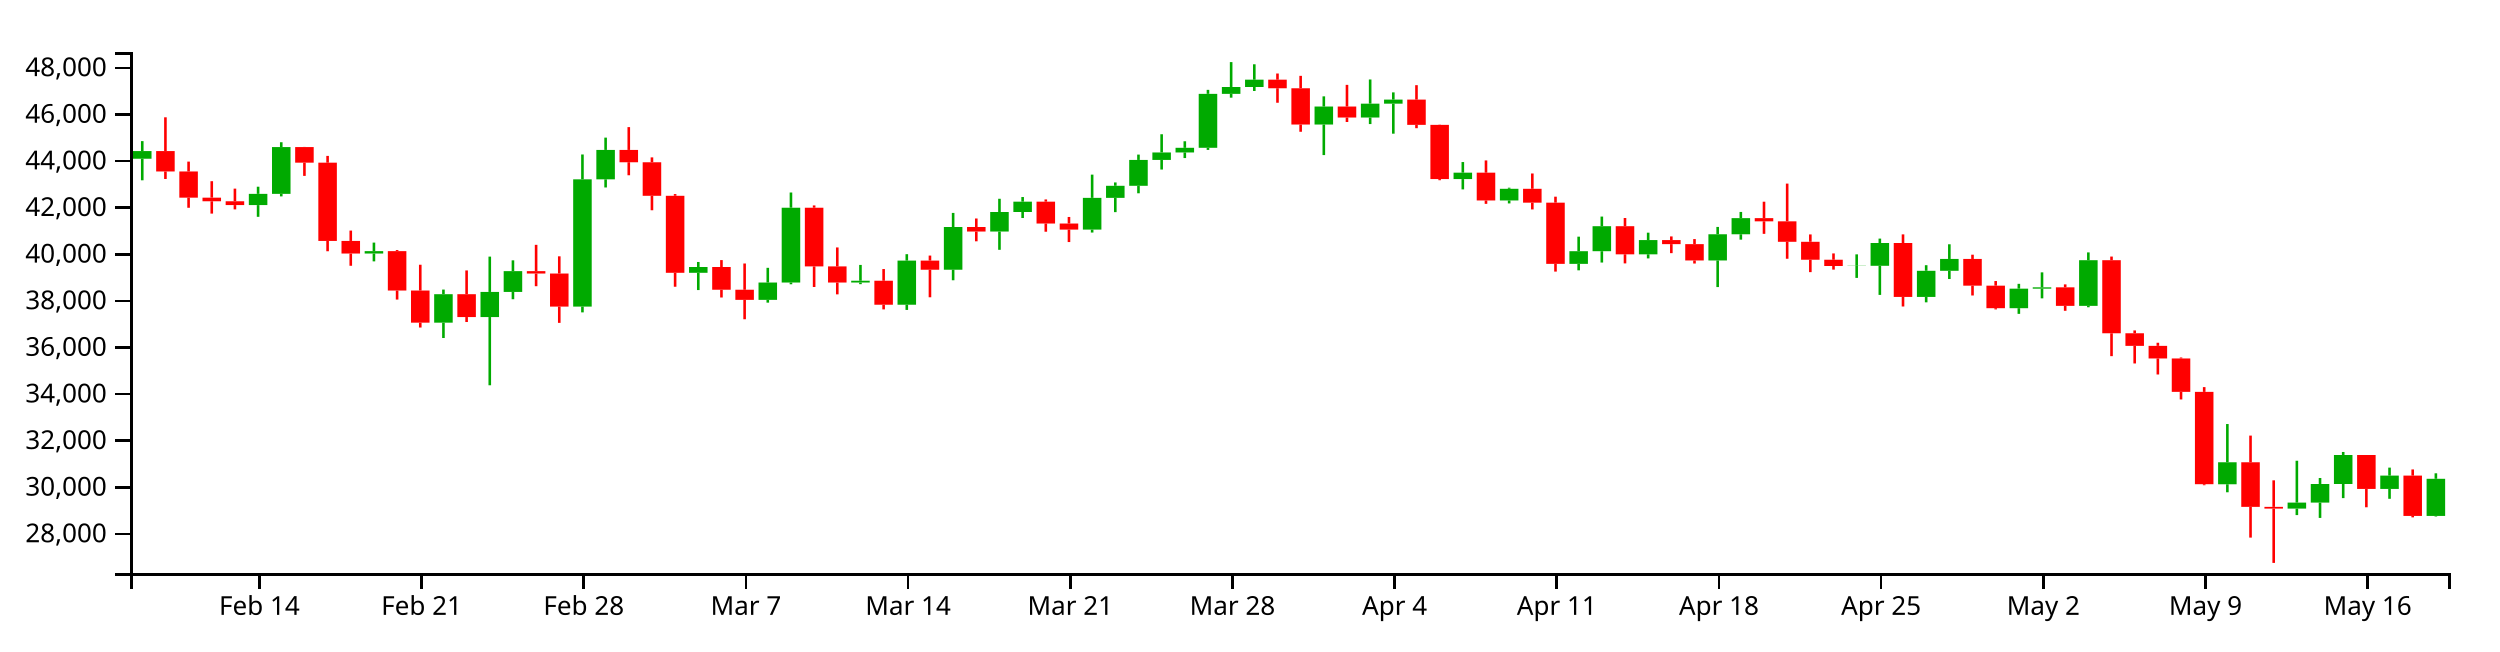
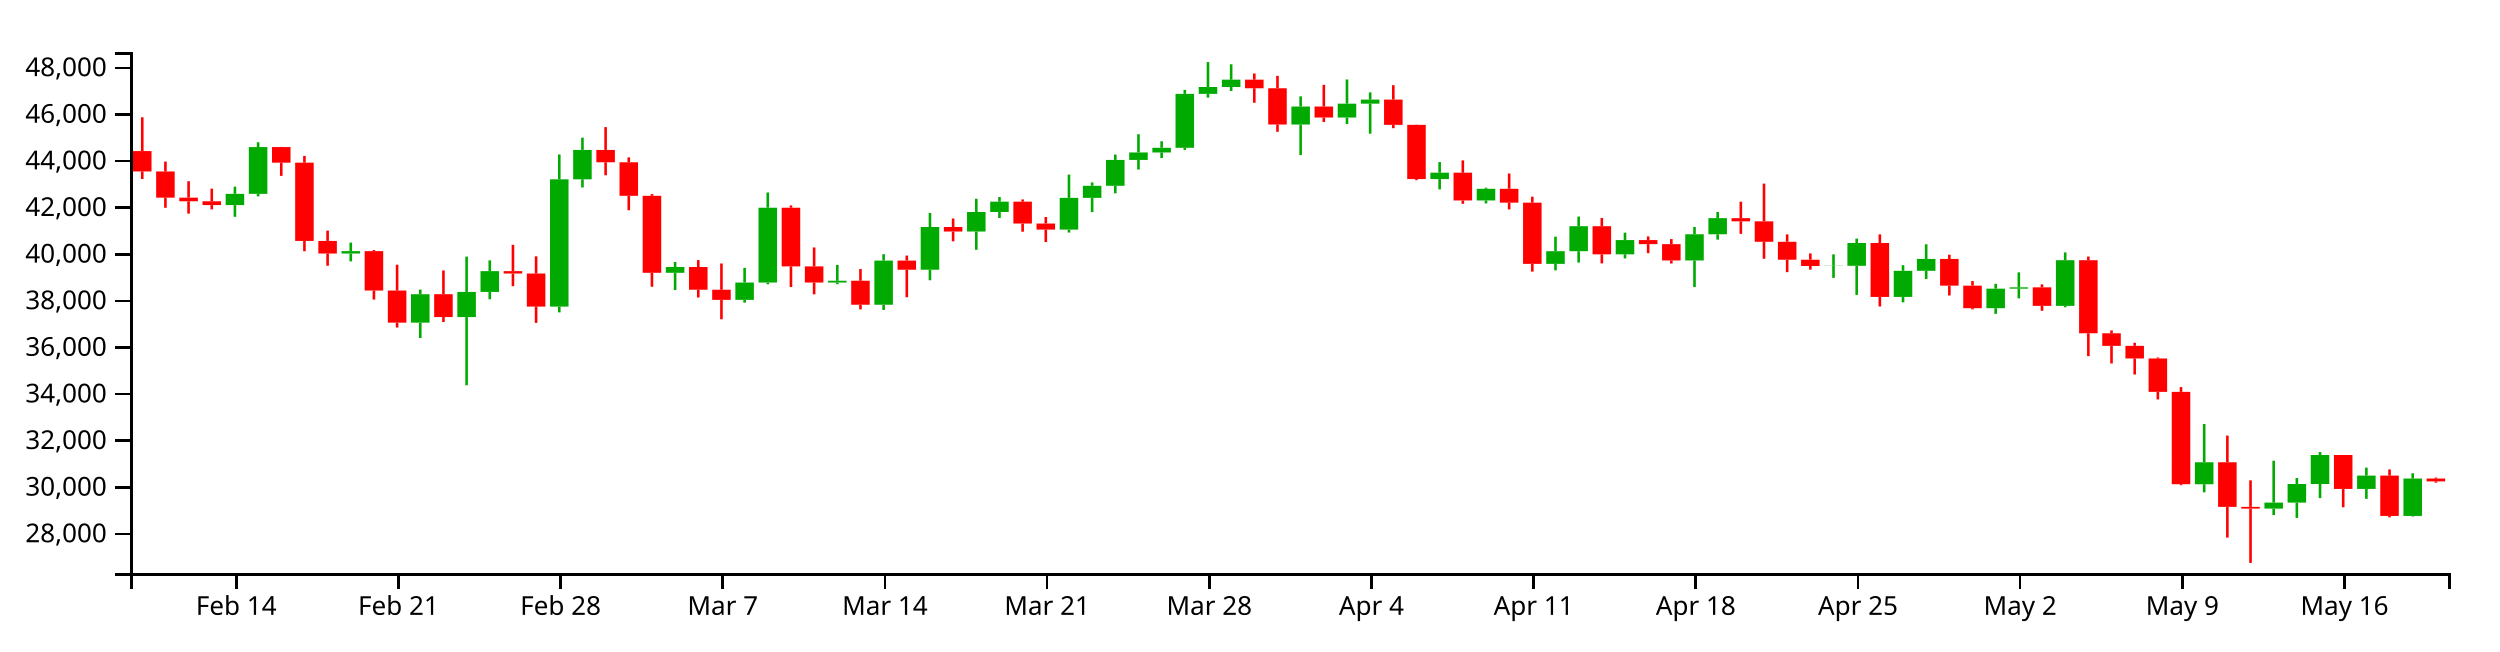
<svg xmlns="http://www.w3.org/2000/svg" version="1.1" width="960" height="250">
  <g transform="translate(50,20)">
    <style>.axis path,.axis line{fill:none;stroke:#000;shape-rendering:crispEdges;}path.candle{stroke:#000000;}path.candle.body{stroke-width:0;}path.candle.up{fill:#00AA00;stroke:#00AA00;}path.candle.down{fill:#FF0000;stroke:#FF0000;}</style>
    <g class="candlestick">
      <g class="data">
-         <path class="candle body up" d="M 1.068 40.955 l 7.117 0 L 8.185 38.005 l -7.117 0 L 1.068 40.955 M 45.55 58.758 l 7.117 0 L 52.667 54.442 l -7.117 0 L 45.55 58.758 M 54.446 54.442 l 7.117 0 L 61.563 36.464 l -7.117 0 L 54.446 54.442 M 90.032 77.364 l 7.117 0 L 97.149 76.427 l -7.117 0 L 90.032 77.364 M 116.721 103.908 l 7.117 0 L 123.838 92.972 l -7.117 0 L 116.721 103.908 M 134.514 101.744 l 7.117 0 L 141.631 92.105 l -7.117 0 L 134.514 101.744 M 143.411 92.091 l 7.117 0 L 150.528 84.123 l -7.117 0 L 143.411 92.091 M 170.1 97.726 l 7.117 0 L 177.217 48.857 l -7.117 0 L 170.1 97.726 M 178.996 48.857 l 7.117 0 L 186.114 37.571 l -7.117 0 L 178.996 48.857 M 214.582 84.754 l 7.117 0 L 221.699 82.523 l -7.117 0 L 214.582 84.754 M 241.271 95.14 l 7.117 0 L 248.389 88.494 l -7.117 0 L 241.271 95.14 M 250.168 88.494 l 7.117 0 L 257.285 59.759 l -7.117 0 L 250.168 88.494 M 276.857 88.504 l 7.117 0 L 283.974 87.808 l -7.117 0 L 276.857 88.504 M 294.65 97.025 l 7.117 0 L 301.767 80.076 l -7.117 0 L 294.65 97.025 M 312.443 83.575 l 7.117 0 L 319.56 67.166 l -7.117 0 L 312.443 83.575 M 330.236 68.921 l 7.117 0 L 337.353 61.408 l -7.117 0 L 330.236 68.921 M 339.132 61.408 l 7.117 0 L 346.25 57.438 l -7.117 0 L 339.132 61.408 M 365.822 68.166 l 7.117 0 L 372.939 55.979 l -7.117 0 L 365.822 68.166 M 374.718 55.979 l 7.117 0 L 381.835 51.338 l -7.117 0 L 374.718 55.979 M 383.615 51.338 l 7.117 0 L 390.732 41.417 l -7.117 0 L 383.615 51.338 M 392.511 41.417 l 7.117 0 L 399.628 38.538 l -7.117 0 L 392.511 41.417 M 401.407 38.538 l 7.117 0 L 408.525 36.765 l -7.117 0 L 401.407 38.538 M 410.304 36.765 l 7.117 0 L 417.421 16.035 l -7.117 0 L 410.304 36.765 M 419.2 16.035 l 7.117 0 L 426.317 13.4 l -7.117 0 L 419.2 16.035 M 428.097 13.4 l 7.117 0 L 435.214 10.603 l -7.117 0 L 428.097 13.4 M 454.786 27.824 l 7.117 0 L 461.903 20.906 l -7.117 0 L 454.786 27.824 M 472.579 25.134 l 7.117 0 L 479.696 19.797 l -7.117 0 L 472.579 25.134 M 481.475 19.797 l 7.117 0 L 488.593 18.248 l -7.117 0 L 481.475 19.797 M 508.165 48.763 l 7.117 0 L 515.282 46.314 l -7.117 0 L 508.165 48.763 M 525.958 56.982 l 7.117 0 L 533.075 52.491 l -7.117 0 L 525.958 56.982 M 552.647 81.337 l 7.117 0 L 559.764 76.465 l -7.117 0 L 552.647 81.337 M 561.543 76.464 l 7.117 0 L 568.661 66.864 l -7.117 0 L 561.543 76.464 M 579.336 77.651 l 7.117 0 L 586.453 72.196 l -7.117 0 L 579.336 77.651 M 606.026 80.016 l 7.117 0 L 613.143 69.966 l -7.117 0 L 606.026 80.016 M 614.922 69.966 l 7.117 0 L 622.039 63.773 l -7.117 0 L 614.922 69.966 M 659.404 82.132 l 7.117 0 L 666.521 82.056 l -7.117 0 L 659.404 82.132 M 668.301 82.056 l 7.117 0 L 675.418 73.322 l -7.117 0 L 668.301 82.056 M 686.094 94.025 l 7.117 0 L 693.211 83.975 l -7.117 0 L 686.094 94.025 M 694.99 83.975 l 7.117 0 L 702.107 79.443 l -7.117 0 L 694.99 83.975 M 721.679 98.337 l 7.117 0 L 728.796 90.842 l -7.117 0 L 721.679 98.337 M 730.576 90.842 l 7.117 0 L 737.693 90.333 l -7.117 0 L 730.576 90.842 M 748.369 97.458 l 7.117 0 L 755.486 79.909 l -7.117 0 L 748.369 97.458 M 801.747 165.959 l 7.117 0 L 808.864 157.521 l -7.117 0 L 801.747 165.959 M 828.437 175.306 l 7.117 0 L 835.554 173.003 l -7.117 0 L 828.437 175.306 M 837.333 173.003 l 7.117 0 L 844.45 165.847 l -7.117 0 L 837.333 173.003 M 846.23 165.847 l 7.117 0 L 853.347 154.731 l -7.117 0 L 846.23 165.847 M 864.022 167.75 l 7.117 0 L 871.14 162.641 l -7.117 0 L 864.022 167.75 M 881.815 178.119 l 7.117 0 L 888.932 163.856 l -7.117 0 L 881.815 178.119" />
-         <path class="candle body down" d="M 9.964 38.005 l 7.117 0 L 17.081 45.855 l -7.117 0 L 9.964 38.005 M 18.86 45.855 l 7.117 0 L 25.978 55.893 l -7.117 0 L 18.86 45.855 M 27.757 55.893 l 7.117 0 L 34.874 57.288 l -7.117 0 L 27.757 55.893 M 36.653 57.288 l 7.117 0 L 43.77 58.757 l -7.117 0 L 36.653 57.288 M 63.343 36.464 l 7.117 0 L 70.46 42.472 l -7.117 0 L 63.343 36.464 M 72.239 42.472 l 7.117 0 L 79.356 72.52 l -7.117 0 L 72.239 42.472 M 81.136 72.52 l 7.117 0 L 88.253 77.364 l -7.117 0 L 81.136 72.52 M 98.928 76.427 l 7.117 0 L 106.046 91.571 l -7.117 0 L 98.928 76.427 M 107.825 91.571 l 7.117 0 L 114.942 103.908 l -7.117 0 L 107.825 91.571 M 125.618 92.972 l 7.117 0 L 132.735 101.744 l -7.117 0 L 125.618 92.972 M 152.307 84.123 l 7.117 0 L 159.424 85.039 l -7.117 0 L 152.307 84.123 M 161.204 85.039 l 7.117 0 L 168.321 97.726 l -7.117 0 L 161.204 85.039 M 187.893 37.571 l 7.117 0 L 195.01 42.298 l -7.117 0 L 187.893 37.571 M 196.789 42.298 l 7.117 0 L 203.906 55.175 l -7.117 0 L 196.789 42.298 M 205.686 55.175 l 7.117 0 L 212.803 84.754 l -7.117 0 L 205.686 55.175 M 223.479 82.523 l 7.117 0 L 230.596 91.267 l -7.117 0 L 223.479 82.523 M 232.375 91.267 l 7.117 0 L 239.492 95.14 l -7.117 0 L 232.375 91.267 M 259.064 59.759 l 7.117 0 L 266.182 82.308 l -7.117 0 L 259.064 59.759 M 267.961 82.307 l 7.117 0 L 275.078 88.504 l -7.117 0 L 267.961 82.307 M 285.754 87.808 l 7.117 0 L 292.871 97.025 l -7.117 0 L 285.754 87.808 M 303.547 80.076 l 7.117 0 L 310.664 83.575 l -7.117 0 L 303.547 80.076 M 321.339 67.166 l 7.117 0 L 328.457 68.921 l -7.117 0 L 321.339 67.166 M 348.029 57.438 l 7.117 0 L 355.146 65.841 l -7.117 0 L 348.029 57.438 M 356.925 65.841 l 7.117 0 L 364.042 68.166 l -7.117 0 L 356.925 65.841 M 436.993 10.603 l 7.117 0 L 444.11 13.885 l -7.117 0 L 436.993 10.603 M 445.89 13.885 l 7.117 0 L 453.007 27.824 l -7.117 0 L 445.89 13.885 M 463.683 20.906 l 7.117 0 L 470.8 25.134 l -7.117 0 L 463.683 20.906 M 490.372 18.248 l 7.117 0 L 497.489 27.939 l -7.117 0 L 490.372 18.248 M 499.268 27.939 l 7.117 0 L 506.385 48.763 l -7.117 0 L 499.268 27.939 M 517.061 46.314 l 7.117 0 L 524.178 56.982 l -7.117 0 L 517.061 46.314 M 534.854 52.491 l 7.117 0 L 541.971 57.816 l -7.117 0 L 534.854 52.491 M 543.75 57.816 l 7.117 0 L 550.868 81.337 l -7.117 0 L 543.75 57.816 M 570.44 66.864 l 7.117 0 L 577.557 77.651 l -7.117 0 L 570.44 66.864 M 588.233 72.196 l 7.117 0 L 595.35 73.746 l -7.117 0 L 588.233 72.196 M 597.129 73.746 l 7.117 0 L 604.246 80.016 l -7.117 0 L 597.129 73.746 M 623.818 63.773 l 7.117 0 L 630.936 64.981 l -7.117 0 L 623.818 63.773 M 632.715 64.981 l 7.117 0 L 639.832 72.84 l -7.117 0 L 632.715 64.981 M 641.611 72.84 l 7.117 0 L 648.729 79.738 l -7.117 0 L 641.611 72.84 M 650.508 79.738 l 7.117 0 L 657.625 82.132 l -7.117 0 L 650.508 79.738 M 677.197 73.322 l 7.117 0 L 684.314 94.025 l -7.117 0 L 677.197 73.322 M 703.886 79.443 l 7.117 0 L 711.004 89.698 l -7.117 0 L 703.886 79.443 M 712.783 89.698 l 7.117 0 L 719.9 98.337 l -7.117 0 L 712.783 89.698 M 739.472 90.333 l 7.117 0 L 746.589 97.458 l -7.117 0 L 739.472 90.333 M 757.265 79.909 l 7.117 0 L 764.382 107.982 l -7.117 0 L 757.265 79.909 M 766.162 107.982 l 7.117 0 L 773.279 112.807 l -7.117 0 L 766.162 107.982 M 775.058 112.807 l 7.117 0 L 782.175 117.652 l -7.117 0 L 775.058 112.807 M 783.954 117.652 l 7.117 0 L 791.072 130.484 l -7.117 0 L 783.954 117.652 M 792.851 130.484 l 7.117 0 L 799.968 165.94 l -7.117 0 L 792.851 130.484 M 810.644 157.521 l 7.117 0 L 817.761 174.642 l -7.117 0 L 810.644 157.521 M 819.54 174.642 l 7.117 0 L 826.657 175.305 l -7.117 0 L 819.54 174.642 M 855.126 154.731 l 7.117 0 L 862.243 167.75 l -7.117 0 L 855.126 154.731 M 872.919 162.641 l 7.117 0 L 880.036 178.119 l -7.117 0 L 872.919 162.641" />
+         <path class="candle body up" d="M 36.653 58.758 l 7.117 0 L 43.77 54.442 l -7.117 0 L 36.653 58.758 M 45.55 54.442 l 7.117 0 L 52.667 36.464 l -7.117 0 L 45.55 54.442 M 81.136 77.364 l 7.117 0 L 88.253 76.427 l -7.117 0 L 81.136 77.364 M 107.825 103.908 l 7.117 0 L 114.942 92.972 l -7.117 0 L 107.825 103.908 M 125.618 101.744 l 7.117 0 L 132.735 92.105 l -7.117 0 L 125.618 101.744 M 134.514 92.091 l 7.117 0 L 141.631 84.123 l -7.117 0 L 134.514 92.091 M 161.204 97.726 l 7.117 0 L 168.321 48.857 l -7.117 0 L 161.204 97.726 M 170.1 48.857 l 7.117 0 L 177.217 37.571 l -7.117 0 L 170.1 48.857 M 205.686 84.754 l 7.117 0 L 212.803 82.523 l -7.117 0 L 205.686 84.754 M 232.375 95.14 l 7.117 0 L 239.492 88.494 l -7.117 0 L 232.375 95.14 M 241.271 88.494 l 7.117 0 L 248.389 59.759 l -7.117 0 L 241.271 88.494 M 267.961 88.504 l 7.117 0 L 275.078 87.808 l -7.117 0 L 267.961 88.504 M 285.754 97.025 l 7.117 0 L 292.871 80.076 l -7.117 0 L 285.754 97.025 M 303.547 83.575 l 7.117 0 L 310.664 67.166 l -7.117 0 L 303.547 83.575 M 321.339 68.921 l 7.117 0 L 328.457 61.408 l -7.117 0 L 321.339 68.921 M 330.236 61.408 l 7.117 0 L 337.353 57.438 l -7.117 0 L 330.236 61.408 M 356.925 68.166 l 7.117 0 L 364.042 55.979 l -7.117 0 L 356.925 68.166 M 365.822 55.979 l 7.117 0 L 372.939 51.338 l -7.117 0 L 365.822 55.979 M 374.718 51.338 l 7.117 0 L 381.835 41.417 l -7.117 0 L 374.718 51.338 M 383.615 41.417 l 7.117 0 L 390.732 38.538 l -7.117 0 L 383.615 41.417 M 392.511 38.538 l 7.117 0 L 399.628 36.765 l -7.117 0 L 392.511 38.538 M 401.407 36.765 l 7.117 0 L 408.525 16.035 l -7.117 0 L 401.407 36.765 M 410.304 16.035 l 7.117 0 L 417.421 13.4 l -7.117 0 L 410.304 16.035 M 419.2 13.4 l 7.117 0 L 426.317 10.603 l -7.117 0 L 419.2 13.4 M 445.89 27.824 l 7.117 0 L 453.007 20.906 l -7.117 0 L 445.89 27.824 M 463.683 25.134 l 7.117 0 L 470.8 19.797 l -7.117 0 L 463.683 25.134 M 472.579 19.797 l 7.117 0 L 479.696 18.248 l -7.117 0 L 472.579 19.797 M 499.268 48.763 l 7.117 0 L 506.385 46.314 l -7.117 0 L 499.268 48.763 M 517.061 56.982 l 7.117 0 L 524.178 52.491 l -7.117 0 L 517.061 56.982 M 543.75 81.337 l 7.117 0 L 550.868 76.465 l -7.117 0 L 543.75 81.337 M 552.647 76.464 l 7.117 0 L 559.764 66.864 l -7.117 0 L 552.647 76.464 M 570.44 77.651 l 7.117 0 L 577.557 72.196 l -7.117 0 L 570.44 77.651 M 597.129 80.016 l 7.117 0 L 604.246 69.966 l -7.117 0 L 597.129 80.016 M 606.026 69.966 l 7.117 0 L 613.143 63.773 l -7.117 0 L 606.026 69.966 M 650.508 82.132 l 7.117 0 L 657.625 82.056 l -7.117 0 L 650.508 82.132 M 659.404 82.056 l 7.117 0 L 666.521 73.322 l -7.117 0 L 659.404 82.056 M 677.197 94.025 l 7.117 0 L 684.314 83.975 l -7.117 0 L 677.197 94.025 M 686.094 83.975 l 7.117 0 L 693.211 79.443 l -7.117 0 L 686.094 83.975 M 712.783 98.337 l 7.117 0 L 719.9 90.842 l -7.117 0 L 712.783 98.337 M 721.679 90.842 l 7.117 0 L 728.796 90.333 l -7.117 0 L 721.679 90.842 M 739.472 97.458 l 7.117 0 L 746.589 79.909 l -7.117 0 L 739.472 97.458 M 792.851 165.959 l 7.117 0 L 799.968 157.521 l -7.117 0 L 792.851 165.959 M 819.54 175.306 l 7.117 0 L 826.657 173.003 l -7.117 0 L 819.54 175.306 M 828.437 173.003 l 7.117 0 L 835.554 165.847 l -7.117 0 L 828.437 173.003 M 837.333 165.847 l 7.117 0 L 844.45 154.731 l -7.117 0 L 837.333 165.847 M 855.126 167.75 l 7.117 0 L 862.243 162.641 l -7.117 0 L 855.126 167.75 M 872.919 178.119 l 7.117 0 L 880.036 163.766 l -7.117 0 L 872.919 178.119" />
+         <path class="candle body down" d="M 1.068 38.005 l 7.117 0 L 8.185 45.855 l -7.117 0 L 1.068 38.005 M 9.964 45.855 l 7.117 0 L 17.081 55.893 l -7.117 0 L 9.964 45.855 M 18.86 55.893 l 7.117 0 L 25.978 57.288 l -7.117 0 L 18.86 55.893 M 27.757 57.288 l 7.117 0 L 34.874 58.757 l -7.117 0 L 27.757 57.288 M 54.446 36.464 l 7.117 0 L 61.563 42.472 l -7.117 0 L 54.446 36.464 M 63.343 42.472 l 7.117 0 L 70.46 72.52 l -7.117 0 L 63.343 42.472 M 72.239 72.52 l 7.117 0 L 79.356 77.364 l -7.117 0 L 72.239 72.52 M 90.032 76.427 l 7.117 0 L 97.149 91.571 l -7.117 0 L 90.032 76.427 M 98.928 91.571 l 7.117 0 L 106.046 103.908 l -7.117 0 L 98.928 91.571 M 116.721 92.972 l 7.117 0 L 123.838 101.744 l -7.117 0 L 116.721 92.972 M 143.411 84.123 l 7.117 0 L 150.528 85.039 l -7.117 0 L 143.411 84.123 M 152.307 85.039 l 7.117 0 L 159.424 97.726 l -7.117 0 L 152.307 85.039 M 178.996 37.571 l 7.117 0 L 186.114 42.298 l -7.117 0 L 178.996 37.571 M 187.893 42.298 l 7.117 0 L 195.01 55.175 l -7.117 0 L 187.893 42.298 M 196.789 55.175 l 7.117 0 L 203.906 84.754 l -7.117 0 L 196.789 55.175 M 214.582 82.523 l 7.117 0 L 221.699 91.267 l -7.117 0 L 214.582 82.523 M 223.479 91.267 l 7.117 0 L 230.596 95.14 l -7.117 0 L 223.479 91.267 M 250.168 59.759 l 7.117 0 L 257.285 82.308 l -7.117 0 L 250.168 59.759 M 259.064 82.307 l 7.117 0 L 266.182 88.504 l -7.117 0 L 259.064 82.307 M 276.857 87.808 l 7.117 0 L 283.974 97.025 l -7.117 0 L 276.857 87.808 M 294.65 80.076 l 7.117 0 L 301.767 83.575 l -7.117 0 L 294.65 80.076 M 312.443 67.166 l 7.117 0 L 319.56 68.921 l -7.117 0 L 312.443 67.166 M 339.132 57.438 l 7.117 0 L 346.25 65.841 l -7.117 0 L 339.132 57.438 M 348.029 65.841 l 7.117 0 L 355.146 68.166 l -7.117 0 L 348.029 65.841 M 428.097 10.603 l 7.117 0 L 435.214 13.885 l -7.117 0 L 428.097 10.603 M 436.993 13.885 l 7.117 0 L 444.11 27.824 l -7.117 0 L 436.993 13.885 M 454.786 20.906 l 7.117 0 L 461.903 25.134 l -7.117 0 L 454.786 20.906 M 481.475 18.248 l 7.117 0 L 488.593 27.939 l -7.117 0 L 481.475 18.248 M 490.372 27.939 l 7.117 0 L 497.489 48.763 l -7.117 0 L 490.372 27.939 M 508.165 46.314 l 7.117 0 L 515.282 56.982 l -7.117 0 L 508.165 46.314 M 525.958 52.491 l 7.117 0 L 533.075 57.816 l -7.117 0 L 525.958 52.491 M 534.854 57.816 l 7.117 0 L 541.971 81.337 l -7.117 0 L 534.854 57.816 M 561.543 66.864 l 7.117 0 L 568.661 77.651 l -7.117 0 L 561.543 66.864 M 579.336 72.196 l 7.117 0 L 586.453 73.746 l -7.117 0 L 579.336 72.196 M 588.233 73.746 l 7.117 0 L 595.35 80.016 l -7.117 0 L 588.233 73.746 M 614.922 63.773 l 7.117 0 L 622.039 64.981 l -7.117 0 L 614.922 63.773 M 623.818 64.981 l 7.117 0 L 630.936 72.84 l -7.117 0 L 623.818 64.981 M 632.715 72.84 l 7.117 0 L 639.832 79.738 l -7.117 0 L 632.715 72.84 M 641.611 79.738 l 7.117 0 L 648.729 82.132 l -7.117 0 L 641.611 79.738 M 668.301 73.322 l 7.117 0 L 675.418 94.025 l -7.117 0 L 668.301 73.322 M 694.99 79.443 l 7.117 0 L 702.107 89.698 l -7.117 0 L 694.99 79.443 M 703.886 89.698 l 7.117 0 L 711.004 98.337 l -7.117 0 L 703.886 89.698 M 730.576 90.333 l 7.117 0 L 737.693 97.458 l -7.117 0 L 730.576 90.333 M 748.369 79.909 l 7.117 0 L 755.486 107.982 l -7.117 0 L 748.369 79.909 M 757.265 107.982 l 7.117 0 L 764.382 112.807 l -7.117 0 L 757.265 107.982 M 766.162 112.807 l 7.117 0 L 773.279 117.652 l -7.117 0 L 766.162 112.807 M 775.058 117.652 l 7.117 0 L 782.175 130.484 l -7.117 0 L 775.058 117.652 M 783.954 130.484 l 7.117 0 L 791.072 165.94 l -7.117 0 L 783.954 130.484 M 801.747 157.521 l 7.117 0 L 808.864 174.642 l -7.117 0 L 801.747 157.521 M 810.644 174.642 l 7.117 0 L 817.761 175.305 l -7.117 0 L 810.644 174.642 M 846.23 154.731 l 7.117 0 L 853.347 167.75 l -7.117 0 L 846.23 154.731 M 864.022 162.641 l 7.117 0 L 871.14 178.119 l -7.117 0 L 864.022 162.641 M 881.815 163.766 l 7.117 0 L 888.932 164.856 l -7.117 0 L 881.815 163.766" />
        <path class="candle body equal" />
-         <path class="candle wick up" d="M 4.626 34.19 L 4.626 38.005 M 4.626 40.955 L 4.626 49.234 M 49.108 51.699 L 49.108 54.442 M 49.108 58.758 L 49.108 63.26 M 58.005 34.616 L 58.005 36.464 M 58.005 54.442 L 58.005 55.416 M 93.591 73.159 L 93.591 76.427 M 93.591 77.364 L 93.591 80.365 M 120.28 91.194 L 120.28 92.972 M 120.28 103.908 L 120.28 109.798 M 138.073 78.54 L 138.073 92.105 M 138.073 101.744 L 138.073 127.944 M 146.969 79.967 L 146.969 84.123 M 146.969 92.091 L 146.969 94.904 M 173.659 39.319 L 173.659 48.857 M 173.659 97.726 L 173.659 99.953 M 182.555 32.848 L 182.555 37.571 M 182.555 48.857 L 182.555 51.989 M 218.141 80.596 L 218.141 82.523 M 218.141 84.754 L 218.141 91.385 M 244.83 82.844 L 244.83 88.494 M 244.83 95.14 L 244.83 96.217 M 253.727 53.922 L 253.727 59.759 M 253.727 88.494 L 253.727 89.158 M 280.416 81.728 L 280.416 87.808 M 280.416 88.504 L 280.416 89.122 M 298.209 77.608 L 298.209 80.076 M 298.209 97.025 L 298.209 99.015 M 316.002 61.761 L 316.002 67.166 M 316.002 83.575 L 316.002 87.619 M 333.794 56.329 L 333.794 61.408 M 333.794 68.921 L 333.794 75.927 M 342.691 55.658 L 342.691 57.438 M 342.691 61.408 L 342.691 63.718 M 369.38 47.058 L 369.38 55.979 M 369.38 68.166 L 369.38 69.3 M 378.277 50.057 L 378.277 51.338 M 378.277 55.979 L 378.277 61.462 M 387.173 39.363 L 387.173 41.417 M 387.173 51.338 L 387.173 54.222 M 396.07 31.549 L 396.07 38.538 M 396.07 41.417 L 396.07 45.108 M 404.966 34.244 L 404.966 36.765 M 404.966 38.538 L 404.966 40.696 M 413.862 14.503 L 413.862 16.035 M 413.862 36.765 L 413.862 37.569 M 422.759 3.846 L 422.759 13.4 M 422.759 16.035 L 422.759 17.504 M 431.655 4.682 L 431.655 10.603 M 431.655 13.4 L 431.655 14.934 M 458.345 16.999 L 458.345 20.906 M 458.345 27.824 L 458.345 39.55 M 476.138 10.52 L 476.138 19.797 M 476.138 25.134 L 476.138 27.64 M 485.034 15.472 L 485.034 18.248 M 485.034 19.797 L 485.034 31.335 M 511.723 42.226 L 511.723 46.314 M 511.723 48.763 L 511.723 52.729 M 529.516 52.079 L 529.516 52.491 M 529.516 56.982 L 529.516 58.115 M 556.206 70.88 L 556.206 76.465 M 556.206 81.337 L 556.206 83.805 M 565.102 63.163 L 565.102 66.864 M 565.102 76.464 L 565.102 80.817 M 582.895 69.347 L 582.895 72.196 M 582.895 77.651 L 582.895 79.226 M 609.584 67.142 L 609.584 69.966 M 609.584 80.016 L 609.584 90.232 M 618.481 61.385 L 618.481 63.773 M 618.481 69.966 L 618.481 72.025 M 662.963 77.672 L 662.963 82.056 M 662.963 82.132 L 662.963 86.714 M 671.859 71.623 L 671.859 73.322 M 671.859 82.056 L 671.859 93.243 M 689.652 81.836 L 689.652 83.975 M 689.652 94.025 L 689.652 96.095 M 698.549 73.801 L 698.549 79.443 M 698.549 83.975 L 698.549 87.145 M 725.238 88.992 L 725.238 90.842 M 725.238 98.337 L 725.238 100.524 M 734.134 84.586 L 734.134 90.333 M 734.134 90.842 L 734.134 94.567 M 751.927 76.922 L 751.927 79.909 M 751.927 97.458 L 751.927 97.986 M 805.306 142.828 L 805.306 157.521 M 805.306 165.959 L 805.306 169.035 M 831.995 156.928 L 831.995 173.003 M 831.995 175.306 L 831.995 177.794 M 840.892 163.551 L 840.892 165.847 M 840.892 173.003 L 840.892 178.883 M 849.788 153.558 L 849.788 154.731 M 849.788 165.847 L 849.788 171.276 M 867.581 159.568 L 867.581 162.641 M 867.581 167.75 L 867.581 171.541 M 885.374 161.744 L 885.374 163.856 M 885.374 178.119 L 885.374 178.333" style="stroke-width: 1px;" />
-         <path class="candle wick down" d="M 13.523 25.044 L 13.523 38.005 M 13.523 45.855 L 13.523 48.732 M 22.419 42.056 L 22.419 45.855 M 22.419 55.893 L 22.419 59.788 M 31.315 49.578 L 31.315 55.893 M 31.315 57.288 L 31.315 62.022 M 40.212 52.437 L 40.212 57.288 M 40.212 58.757 L 40.212 60.401 M 66.901 36.419 L 66.901 36.464 M 66.901 42.472 L 66.901 47.542 M 75.798 39.866 L 75.798 42.472 M 75.798 72.52 L 75.798 76.48 M 84.694 68.545 L 84.694 72.52 M 84.694 77.364 L 84.694 82.057 M 102.487 76.013 L 102.487 76.427 M 102.487 91.571 L 102.487 95.033 M 111.383 81.66 L 111.383 91.571 M 111.383 103.908 L 111.383 105.771 M 129.176 83.847 L 129.176 92.972 M 129.176 101.744 L 129.176 103.652 M 155.866 74.017 L 155.866 84.123 M 155.866 85.039 L 155.866 89.903 M 164.762 78.426 L 164.762 85.039 M 164.762 97.726 L 164.762 103.981 M 191.451 28.812 L 191.451 37.571 M 191.451 42.298 L 191.451 47.299 M 200.348 40.435 L 200.348 42.298 M 200.348 55.175 L 200.348 60.739 M 209.244 54.519 L 209.244 55.175 M 209.244 84.754 L 209.244 90.111 M 227.037 79.875 L 227.037 82.523 M 227.037 91.267 L 227.037 94.24 M 235.934 81.184 L 235.934 91.267 M 235.934 95.14 L 235.934 102.594 M 262.623 58.883 L 262.623 59.759 M 262.623 82.308 L 262.623 90.203 M 271.519 75.021 L 271.519 82.307 M 271.519 88.504 L 271.519 93.032 M 289.312 83.31 L 289.312 87.808 M 289.312 97.025 L 289.312 98.805 M 307.105 78.141 L 307.105 80.076 M 307.105 83.575 L 307.105 94.153 M 324.898 63.902 L 324.898 67.166 M 324.898 68.921 L 324.898 72.661 M 351.587 56.586 L 351.587 57.438 M 351.587 65.841 L 351.587 68.983 M 360.484 63.316 L 360.484 65.841 M 360.484 68.166 L 360.484 72.948 M 440.552 8.228 L 440.552 10.603 M 440.552 13.885 L 440.552 19.457 M 449.448 9.124 L 449.448 13.885 M 449.448 27.824 L 449.448 30.602 M 467.241 12.588 L 467.241 20.906 M 467.241 25.134 L 467.241 26.843 M 493.93 12.704 L 493.93 18.248 M 493.93 27.939 L 493.93 29.225 M 502.827 27.853 L 502.827 27.939 M 502.827 48.763 L 502.827 49.206 M 520.62 41.603 L 520.62 46.314 M 520.62 56.982 L 520.62 58.279 M 538.413 46.617 L 538.413 52.491 M 538.413 57.816 L 538.413 60.419 M 547.309 55.526 L 547.309 57.816 M 547.309 81.337 L 547.309 84.294 M 573.998 63.712 L 573.998 66.864 M 573.998 77.651 L 573.998 81.145 M 591.791 70.787 L 591.791 72.196 M 591.791 73.746 L 591.791 77.211 M 600.688 71.805 L 600.688 73.746 M 600.688 80.016 L 600.688 81.196 M 627.377 57.457 L 627.377 63.773 M 627.377 64.981 L 627.377 69.797 M 636.273 50.504 L 636.273 64.981 M 636.273 72.84 L 636.273 79.363 M 645.17 70.02 L 645.17 72.84 M 645.17 79.738 L 645.17 84.5 M 654.066 77.314 L 654.066 79.738 M 654.066 82.132 L 654.066 83.534 M 680.756 70 L 680.756 73.322 M 680.756 94.025 L 680.756 97.697 M 707.445 77.804 L 707.445 79.443 M 707.445 89.698 L 707.445 93.467 M 716.341 87.915 L 716.341 89.698 M 716.341 98.337 L 716.341 98.807 M 743.031 89.203 L 743.031 90.333 M 743.031 97.458 L 743.031 99.348 M 760.824 78.518 L 760.824 79.909 M 760.824 107.982 L 760.824 116.761 M 769.72 106.884 L 769.72 107.982 M 769.72 112.807 L 769.72 119.57 M 778.617 111.621 L 778.617 112.807 M 778.617 117.652 L 778.617 123.803 M 787.513 117.277 L 787.513 117.652 M 787.513 130.484 L 787.513 133.388 M 796.409 128.652 L 796.409 130.484 M 796.409 165.94 L 796.409 166.325 M 814.202 147.27 L 814.202 157.521 M 814.202 174.642 L 814.202 186.444 M 823.099 164.448 L 823.099 174.642 M 823.099 175.305 L 823.099 196.154 M 858.685 154.731 L 858.685 154.731 M 858.685 167.75 L 858.685 174.793 M 876.477 160.269 L 876.477 162.641 M 876.477 178.119 L 876.477 178.664" style="stroke-width: 1px;" />
+         <path class="candle wick up" d="M 40.212 51.699 L 40.212 54.442 M 40.212 58.758 L 40.212 63.26 M 49.108 34.616 L 49.108 36.464 M 49.108 54.442 L 49.108 55.416 M 84.694 73.159 L 84.694 76.427 M 84.694 77.364 L 84.694 80.365 M 111.383 91.194 L 111.383 92.972 M 111.383 103.908 L 111.383 109.798 M 129.176 78.54 L 129.176 92.105 M 129.176 101.744 L 129.176 127.944 M 138.073 79.967 L 138.073 84.123 M 138.073 92.091 L 138.073 94.904 M 164.762 39.319 L 164.762 48.857 M 164.762 97.726 L 164.762 99.953 M 173.659 32.848 L 173.659 37.571 M 173.659 48.857 L 173.659 51.989 M 209.244 80.596 L 209.244 82.523 M 209.244 84.754 L 209.244 91.385 M 235.934 82.844 L 235.934 88.494 M 235.934 95.14 L 235.934 96.217 M 244.83 53.922 L 244.83 59.759 M 244.83 88.494 L 244.83 89.158 M 271.519 81.728 L 271.519 87.808 M 271.519 88.504 L 271.519 89.122 M 289.312 77.608 L 289.312 80.076 M 289.312 97.025 L 289.312 99.015 M 307.105 61.761 L 307.105 67.166 M 307.105 83.575 L 307.105 87.619 M 324.898 56.329 L 324.898 61.408 M 324.898 68.921 L 324.898 75.927 M 333.794 55.658 L 333.794 57.438 M 333.794 61.408 L 333.794 63.718 M 360.484 47.058 L 360.484 55.979 M 360.484 68.166 L 360.484 69.3 M 369.38 50.057 L 369.38 51.338 M 369.38 55.979 L 369.38 61.462 M 378.277 39.363 L 378.277 41.417 M 378.277 51.338 L 378.277 54.222 M 387.173 31.549 L 387.173 38.538 M 387.173 41.417 L 387.173 45.108 M 396.07 34.244 L 396.07 36.765 M 396.07 38.538 L 396.07 40.696 M 404.966 14.503 L 404.966 16.035 M 404.966 36.765 L 404.966 37.569 M 413.862 3.846 L 413.862 13.4 M 413.862 16.035 L 413.862 17.504 M 422.759 4.682 L 422.759 10.603 M 422.759 13.4 L 422.759 14.934 M 449.448 16.999 L 449.448 20.906 M 449.448 27.824 L 449.448 39.55 M 467.241 10.52 L 467.241 19.797 M 467.241 25.134 L 467.241 27.64 M 476.138 15.472 L 476.138 18.248 M 476.138 19.797 L 476.138 31.335 M 502.827 42.226 L 502.827 46.314 M 502.827 48.763 L 502.827 52.729 M 520.62 52.079 L 520.62 52.491 M 520.62 56.982 L 520.62 58.115 M 547.309 70.88 L 547.309 76.465 M 547.309 81.337 L 547.309 83.805 M 556.206 63.163 L 556.206 66.864 M 556.206 76.464 L 556.206 80.817 M 573.998 69.347 L 573.998 72.196 M 573.998 77.651 L 573.998 79.226 M 600.688 67.142 L 600.688 69.966 M 600.688 80.016 L 600.688 90.232 M 609.584 61.385 L 609.584 63.773 M 609.584 69.966 L 609.584 72.025 M 654.066 77.672 L 654.066 82.056 M 654.066 82.132 L 654.066 86.714 M 662.963 71.623 L 662.963 73.322 M 662.963 82.056 L 662.963 93.243 M 680.756 81.836 L 680.756 83.975 M 680.756 94.025 L 680.756 96.095 M 689.652 73.801 L 689.652 79.443 M 689.652 83.975 L 689.652 87.145 M 716.341 88.992 L 716.341 90.842 M 716.341 98.337 L 716.341 100.524 M 725.238 84.586 L 725.238 90.333 M 725.238 90.842 L 725.238 94.567 M 743.031 76.922 L 743.031 79.909 M 743.031 97.458 L 743.031 97.986 M 796.409 142.828 L 796.409 157.521 M 796.409 165.959 L 796.409 169.035 M 823.099 156.928 L 823.099 173.003 M 823.099 175.306 L 823.099 177.794 M 831.995 163.551 L 831.995 165.847 M 831.995 173.003 L 831.995 178.883 M 840.892 153.558 L 840.892 154.731 M 840.892 165.847 L 840.892 171.276 M 858.685 159.568 L 858.685 162.641 M 858.685 167.75 L 858.685 171.541 M 876.477 161.744 L 876.477 163.766 M 876.477 178.119 L 876.477 178.333" style="stroke-width: 1px;" />
+         <path class="candle wick down" d="M 4.626 25.044 L 4.626 38.005 M 4.626 45.855 L 4.626 48.732 M 13.523 42.056 L 13.523 45.855 M 13.523 55.893 L 13.523 59.788 M 22.419 49.578 L 22.419 55.893 M 22.419 57.288 L 22.419 62.022 M 31.315 52.437 L 31.315 57.288 M 31.315 58.757 L 31.315 60.401 M 58.005 36.419 L 58.005 36.464 M 58.005 42.472 L 58.005 47.542 M 66.901 39.866 L 66.901 42.472 M 66.901 72.52 L 66.901 76.48 M 75.798 68.545 L 75.798 72.52 M 75.798 77.364 L 75.798 82.057 M 93.591 76.013 L 93.591 76.427 M 93.591 91.571 L 93.591 95.033 M 102.487 81.66 L 102.487 91.571 M 102.487 103.908 L 102.487 105.771 M 120.28 83.847 L 120.28 92.972 M 120.28 101.744 L 120.28 103.652 M 146.969 74.017 L 146.969 84.123 M 146.969 85.039 L 146.969 89.903 M 155.866 78.426 L 155.866 85.039 M 155.866 97.726 L 155.866 103.981 M 182.555 28.812 L 182.555 37.571 M 182.555 42.298 L 182.555 47.299 M 191.451 40.435 L 191.451 42.298 M 191.451 55.175 L 191.451 60.739 M 200.348 54.519 L 200.348 55.175 M 200.348 84.754 L 200.348 90.111 M 218.141 79.875 L 218.141 82.523 M 218.141 91.267 L 218.141 94.24 M 227.037 81.184 L 227.037 91.267 M 227.037 95.14 L 227.037 102.594 M 253.727 58.883 L 253.727 59.759 M 253.727 82.308 L 253.727 90.203 M 262.623 75.021 L 262.623 82.307 M 262.623 88.504 L 262.623 93.032 M 280.416 83.31 L 280.416 87.808 M 280.416 97.025 L 280.416 98.805 M 298.209 78.141 L 298.209 80.076 M 298.209 83.575 L 298.209 94.153 M 316.002 63.902 L 316.002 67.166 M 316.002 68.921 L 316.002 72.661 M 342.691 56.586 L 342.691 57.438 M 342.691 65.841 L 342.691 68.983 M 351.587 63.316 L 351.587 65.841 M 351.587 68.166 L 351.587 72.948 M 431.655 8.228 L 431.655 10.603 M 431.655 13.885 L 431.655 19.457 M 440.552 9.124 L 440.552 13.885 M 440.552 27.824 L 440.552 30.602 M 458.345 12.588 L 458.345 20.906 M 458.345 25.134 L 458.345 26.843 M 485.034 12.704 L 485.034 18.248 M 485.034 27.939 L 485.034 29.225 M 493.93 27.853 L 493.93 27.939 M 493.93 48.763 L 493.93 49.206 M 511.723 41.603 L 511.723 46.314 M 511.723 56.982 L 511.723 58.279 M 529.516 46.617 L 529.516 52.491 M 529.516 57.816 L 529.516 60.419 M 538.413 55.526 L 538.413 57.816 M 538.413 81.337 L 538.413 84.294 M 565.102 63.712 L 565.102 66.864 M 565.102 77.651 L 565.102 81.145 M 582.895 70.787 L 582.895 72.196 M 582.895 73.746 L 582.895 77.211 M 591.791 71.805 L 591.791 73.746 M 591.791 80.016 L 591.791 81.196 M 618.481 57.457 L 618.481 63.773 M 618.481 64.981 L 618.481 69.797 M 627.377 50.504 L 627.377 64.981 M 627.377 72.84 L 627.377 79.363 M 636.273 70.02 L 636.273 72.84 M 636.273 79.738 L 636.273 84.5 M 645.17 77.314 L 645.17 79.738 M 645.17 82.132 L 645.17 83.534 M 671.859 70 L 671.859 73.322 M 671.859 94.025 L 671.859 97.697 M 698.549 77.804 L 698.549 79.443 M 698.549 89.698 L 698.549 93.467 M 707.445 87.915 L 707.445 89.698 M 707.445 98.337 L 707.445 98.807 M 734.134 89.203 L 734.134 90.333 M 734.134 97.458 L 734.134 99.348 M 751.927 78.518 L 751.927 79.909 M 751.927 107.982 L 751.927 116.761 M 760.824 106.884 L 760.824 107.982 M 760.824 112.807 L 760.824 119.57 M 769.72 111.621 L 769.72 112.807 M 769.72 117.652 L 769.72 123.803 M 778.617 117.277 L 778.617 117.652 M 778.617 130.484 L 778.617 133.388 M 787.513 128.652 L 787.513 130.484 M 787.513 165.94 L 787.513 166.325 M 805.306 147.27 L 805.306 157.521 M 805.306 174.642 L 805.306 186.444 M 814.202 164.448 L 814.202 174.642 M 814.202 175.305 L 814.202 196.154 M 849.788 154.731 L 849.788 154.731 M 849.788 167.75 L 849.788 174.793 M 867.581 160.269 L 867.581 162.641 M 867.581 178.119 L 867.581 178.664 M 885.374 163.368 L 885.374 163.766 M 885.374 164.856 L 885.374 165.344" style="stroke-width: 1px;" />
        <path class="candle wick equal" style="stroke-width: 1px;" />
      </g>
    </g>
    <g class="x axis" transform="translate(0,200)" fill="none" font-size="10" font-family="sans-serif" text-anchor="middle">
      <path class="domain" stroke="#000" d="M0.5,6V0.5H890.5V6" />
-       <g class="tick" opacity="1" transform="translate(49.10836,0)">
+       <g class="tick" opacity="1" transform="translate(40.21192,0)">
        <line stroke="#000" y2="6" x1="0.5" x2="0.5" />
        <text fill="#000" y="9" x="0.5" dy="0.71em">Feb 14</text>
      </g>
-       <g class="tick" opacity="1" transform="translate(111.3834,0)">
+       <g class="tick" opacity="1" transform="translate(102.487,0)">
        <line stroke="#000" y2="6" x1="0.5" x2="0.5" />
        <text fill="#000" y="9" x="0.5" dy="0.71em">Feb 21</text>
      </g>
-       <g class="tick" opacity="1" transform="translate(173.6585,0)">
+       <g class="tick" opacity="1" transform="translate(164.7621,0)">
        <line stroke="#000" y2="6" x1="0.5" x2="0.5" />
        <text fill="#000" y="9" x="0.5" dy="0.71em">Feb 28</text>
      </g>
-       <g class="tick" opacity="1" transform="translate(235.9336,0)">
+       <g class="tick" opacity="1" transform="translate(227.0372,0)">
        <line stroke="#000" y2="6" x1="0.5" x2="0.5" />
        <text fill="#000" y="9" x="0.5" dy="0.71em">Mar  7</text>
      </g>
-       <g class="tick" opacity="1" transform="translate(298.2087,0)">
+       <g class="tick" opacity="1" transform="translate(289.3123,0)">
        <line stroke="#000" y2="6" x1="0.5" x2="0.5" />
        <text fill="#000" y="9" x="0.5" dy="0.71em">Mar 14</text>
      </g>
-       <g class="tick" opacity="1" transform="translate(360.4838,0)">
+       <g class="tick" opacity="1" transform="translate(351.5874,0)">
        <line stroke="#000" y2="6" x1="0.5" x2="0.5" />
        <text fill="#000" y="9" x="0.5" dy="0.71em">Mar 21</text>
      </g>
-       <g class="tick" opacity="1" transform="translate(422.7589,0)">
+       <g class="tick" opacity="1" transform="translate(413.8625,0)">
        <line stroke="#000" y2="6" x1="0.5" x2="0.5" />
        <text fill="#000" y="9" x="0.5" dy="0.71em">Mar 28</text>
      </g>
-       <g class="tick" opacity="1" transform="translate(485.034,0)">
+       <g class="tick" opacity="1" transform="translate(476.1375,0)">
        <line stroke="#000" y2="6" x1="0.5" x2="0.5" />
        <text fill="#000" y="9" x="0.5" dy="0.71em">Apr  4</text>
      </g>
-       <g class="tick" opacity="1" transform="translate(547.3091,0)">
+       <g class="tick" opacity="1" transform="translate(538.4126,0)">
        <line stroke="#000" y2="6" x1="0.5" x2="0.5" />
        <text fill="#000" y="9" x="0.5" dy="0.71em">Apr 11</text>
      </g>
-       <g class="tick" opacity="1" transform="translate(609.5842,0)">
+       <g class="tick" opacity="1" transform="translate(600.6877,0)">
        <line stroke="#000" y2="6" x1="0.5" x2="0.5" />
        <text fill="#000" y="9" x="0.5" dy="0.71em">Apr 18</text>
      </g>
-       <g class="tick" opacity="1" transform="translate(671.8593,0)">
+       <g class="tick" opacity="1" transform="translate(662.9628,0)">
        <line stroke="#000" y2="6" x1="0.5" x2="0.5" />
        <text fill="#000" y="9" x="0.5" dy="0.71em">Apr 25</text>
      </g>
-       <g class="tick" opacity="1" transform="translate(734.1343,0)">
+       <g class="tick" opacity="1" transform="translate(725.2379,0)">
        <line stroke="#000" y2="6" x1="0.5" x2="0.5" />
        <text fill="#000" y="9" x="0.5" dy="0.71em">May  2</text>
      </g>
-       <g class="tick" opacity="1" transform="translate(796.4094,0)">
+       <g class="tick" opacity="1" transform="translate(787.513,0)">
        <line stroke="#000" y2="6" x1="0.5" x2="0.5" />
        <text fill="#000" y="9" x="0.5" dy="0.71em">May  9</text>
      </g>
-       <g class="tick" opacity="1" transform="translate(858.6845,0)">
+       <g class="tick" opacity="1" transform="translate(849.7881,0)">
        <line stroke="#000" y2="6" x1="0.5" x2="0.5" />
        <text fill="#000" y="9" x="0.5" dy="0.71em">May 16</text>
      </g>
    </g>
    <g class="y axis" fill="none" font-size="10" font-family="sans-serif" text-anchor="end">
      <path class="domain" stroke="#000" d="M-6,200.5H0.5V0.5H-6" />
      <g class="tick" opacity="1" transform="translate(0,184.5204)">
        <line stroke="#000" x2="-6" y1="0.5" y2="0.5" />
        <text fill="#000" x="-9" y="0.5" dy="0.32em">28,000</text>
      </g>
      <g class="tick" opacity="1" transform="translate(0,166.6229)">
        <line stroke="#000" x2="-6" y1="0.5" y2="0.5" />
        <text fill="#000" x="-9" y="0.5" dy="0.32em">30,000</text>
      </g>
      <g class="tick" opacity="1" transform="translate(0,148.7254)">
        <line stroke="#000" x2="-6" y1="0.5" y2="0.5" />
        <text fill="#000" x="-9" y="0.5" dy="0.32em">32,000</text>
      </g>
      <g class="tick" opacity="1" transform="translate(0,130.8278)">
        <line stroke="#000" x2="-6" y1="0.5" y2="0.5" />
        <text fill="#000" x="-9" y="0.5" dy="0.32em">34,000</text>
      </g>
      <g class="tick" opacity="1" transform="translate(0,112.9303)">
        <line stroke="#000" x2="-6" y1="0.5" y2="0.5" />
        <text fill="#000" x="-9" y="0.5" dy="0.32em">36,000</text>
      </g>
      <g class="tick" opacity="1" transform="translate(0,95.03272)">
        <line stroke="#000" x2="-6" y1="0.5" y2="0.5" />
        <text fill="#000" x="-9" y="0.5" dy="0.32em">38,000</text>
      </g>
      <g class="tick" opacity="1" transform="translate(0,77.13517)">
        <line stroke="#000" x2="-6" y1="0.5" y2="0.5" />
        <text fill="#000" x="-9" y="0.5" dy="0.32em">40,000</text>
      </g>
      <g class="tick" opacity="1" transform="translate(0,59.23762)">
        <line stroke="#000" x2="-6" y1="0.5" y2="0.5" />
        <text fill="#000" x="-9" y="0.5" dy="0.32em">42,000</text>
      </g>
      <g class="tick" opacity="1" transform="translate(0,41.34008)">
        <line stroke="#000" x2="-6" y1="0.5" y2="0.5" />
        <text fill="#000" x="-9" y="0.5" dy="0.32em">44,000</text>
      </g>
      <g class="tick" opacity="1" transform="translate(0,23.44253)">
        <line stroke="#000" x2="-6" y1="0.5" y2="0.5" />
        <text fill="#000" x="-9" y="0.5" dy="0.32em">46,000</text>
      </g>
      <g class="tick" opacity="1" transform="translate(0,5.544989)">
        <line stroke="#000" x2="-6" y1="0.5" y2="0.5" />
        <text fill="#000" x="-9" y="0.5" dy="0.32em">48,000</text>
      </g>
      <text transform="rotate(-90)" y="6" dy=".71em" style="text-anchor: end;">Price ($)</text>
    </g>
  </g>
</svg>
